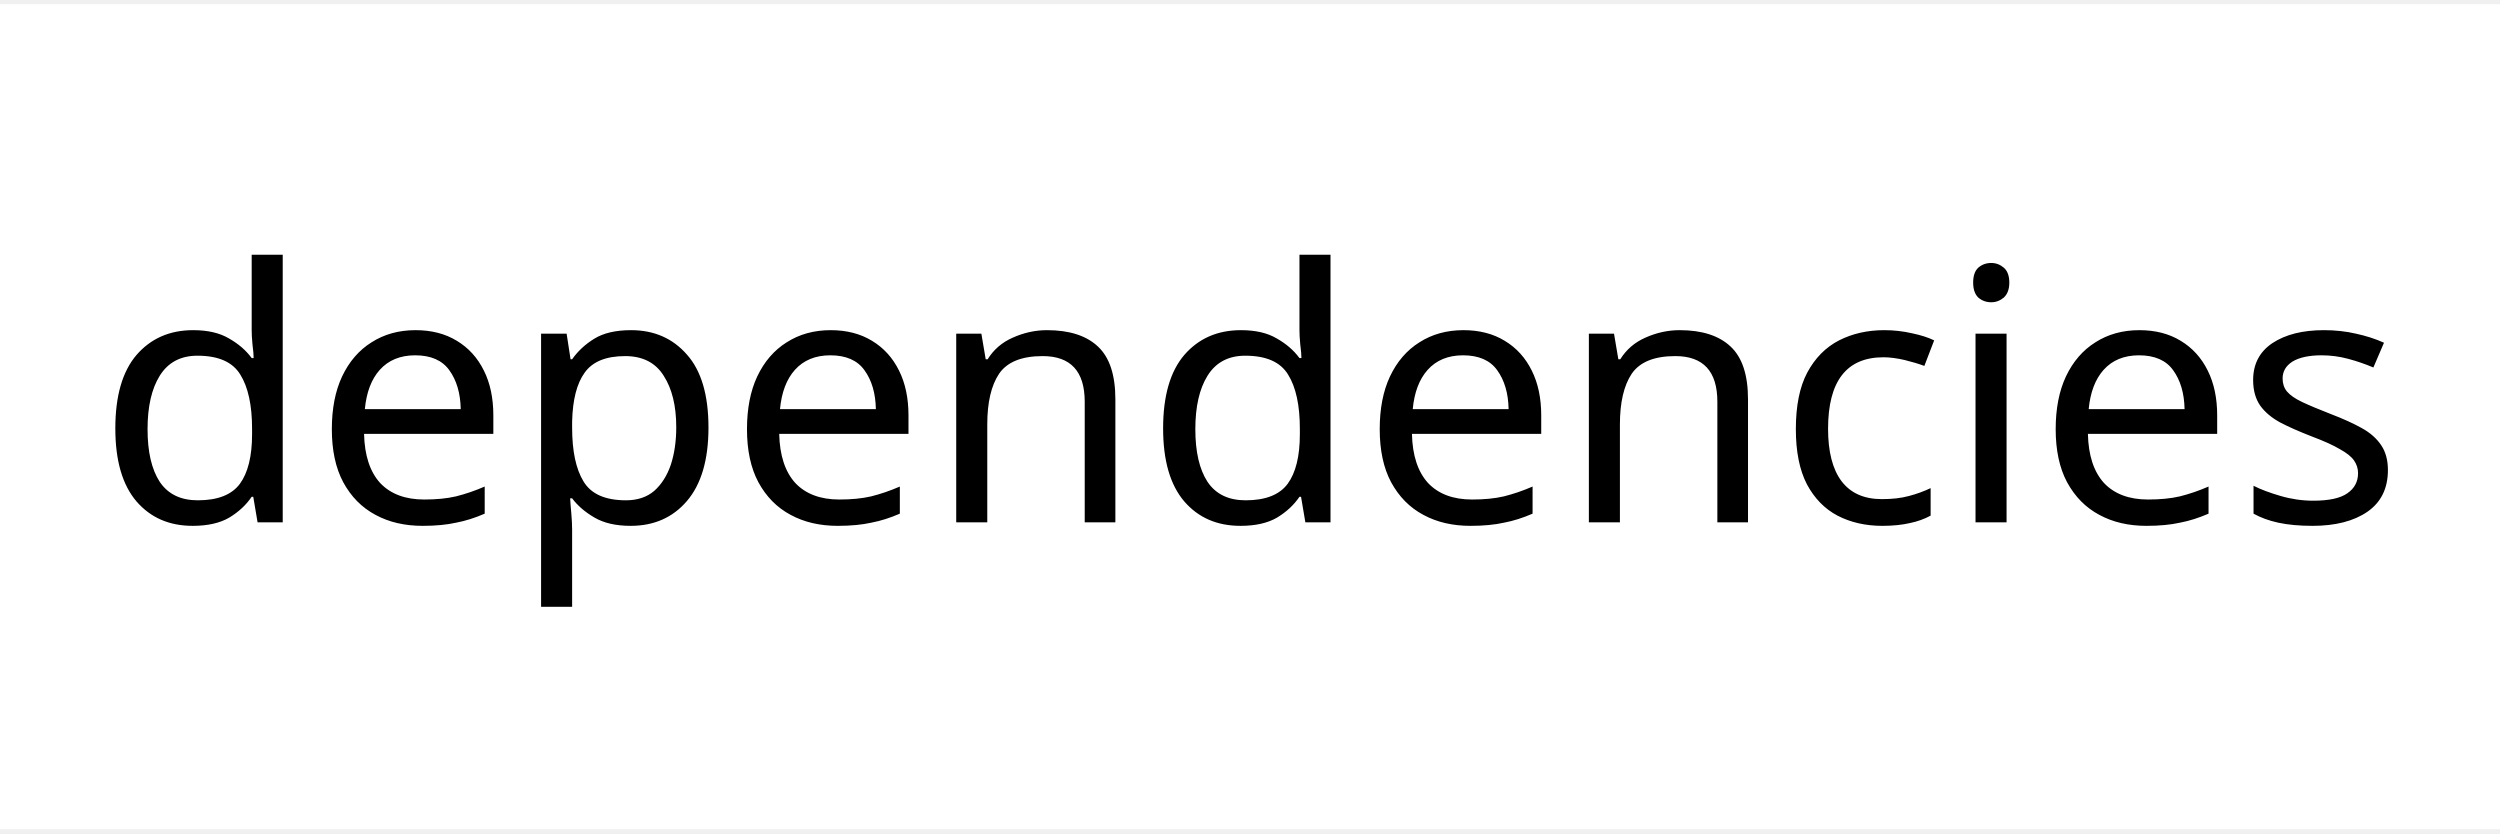
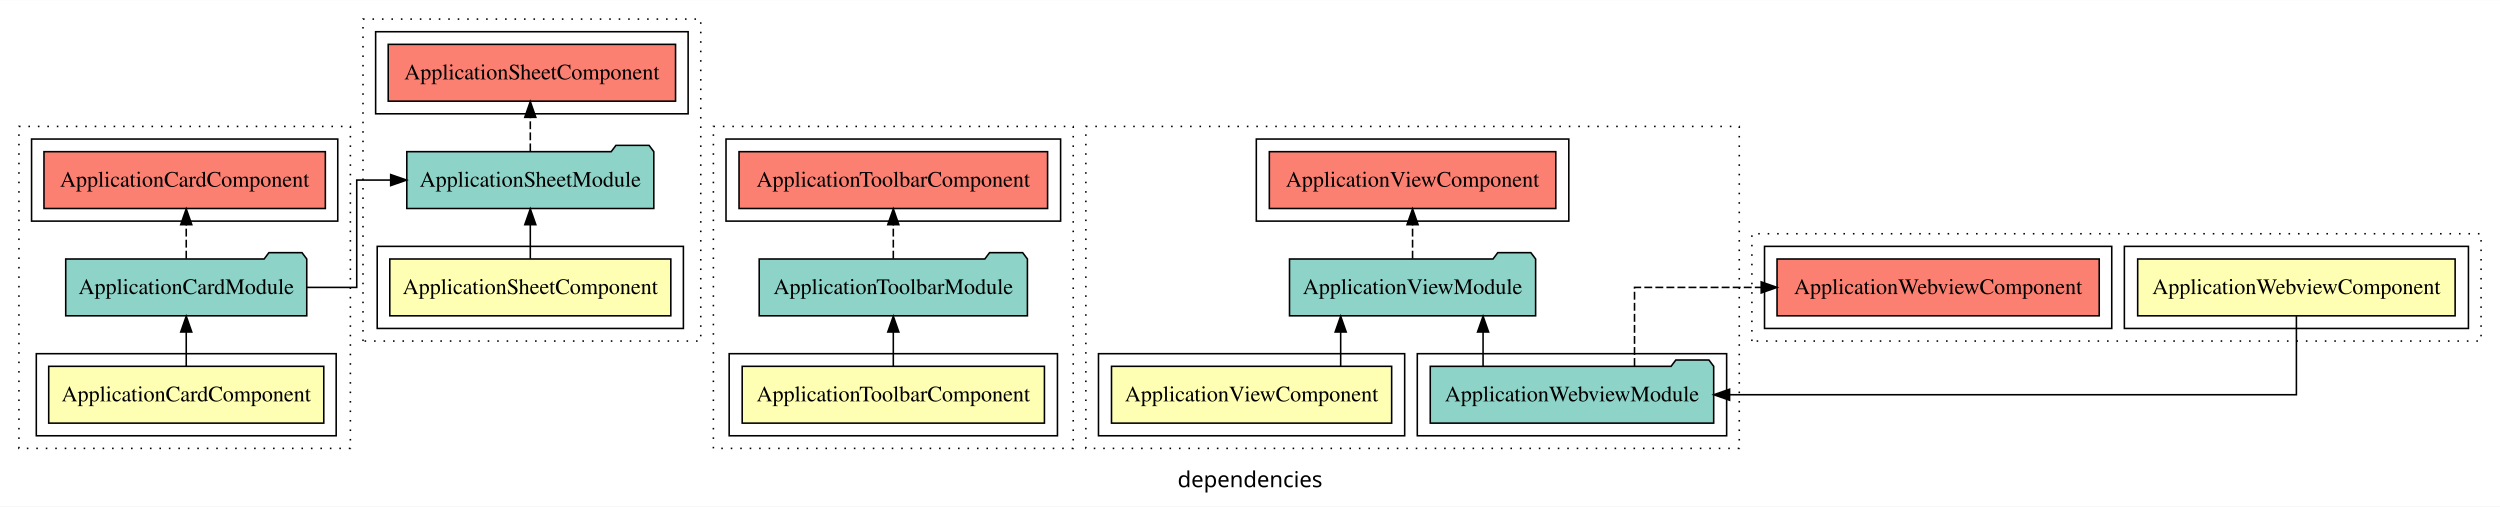
- <svg xmlns="http://www.w3.org/2000/svg" width="99pt" height="33pt" viewBox="0.00 0.00 99.41 32.80">
-   <g id="graph0" class="graph" transform="scale(1 1) rotate(0) translate(4 28.8)">
-     <polygon fill="white" stroke="transparent" points="-4,4 -4,-28.8 95.41,-28.8 95.41,4 -4,4" />
-     <text text-anchor="middle" x="45.7" y="-8.2" font-family="sans-serif" font-size="14.00">dependencies</text>
+ <svg xmlns="http://www.w3.org/2000/svg" width="1584pt" height="321pt" viewBox="0.00 0.00 1584.00 320.80">
+   <g id="graph0" class="graph" transform="scale(1 1) rotate(0) translate(4 316.8)">
+     <polygon fill="white" stroke="transparent" points="-4,4 -4,-316.8 1580,-316.8 1580,4 -4,4" />
+     <text text-anchor="middle" x="788" y="-8.2" font-family="sans-serif" font-size="14.00">dependencies</text>
+     <g id="clust1" class="cluster">
+       <polygon fill="none" stroke="black" stroke-dasharray="1,5" points="8,-32.8 8,-236.8 218,-236.8 218,-32.8 8,-32.8" />
+     </g>
+     <g id="clust2" class="cluster">
+       <polygon fill="none" stroke="black" points="19,-40.8 19,-92.8 209,-92.8 209,-40.8 19,-40.8" />
+     </g>
+     <g id="clust5" class="cluster">
+       <polygon fill="none" stroke="black" points="16,-176.8 16,-228.8 210,-228.8 210,-176.8 16,-176.8" />
+     </g>
+     <g id="clust8" class="cluster">
+       <polygon fill="none" stroke="black" stroke-dasharray="1,5" points="226,-100.8 226,-304.8 440,-304.8 440,-100.8 226,-100.8" />
+     </g>
+     <g id="clust9" class="cluster">
+       <polygon fill="none" stroke="black" points="235,-108.8 235,-160.8 429,-160.8 429,-108.8 235,-108.8" />
+     </g>
+     <g id="clust12" class="cluster">
+       <polygon fill="none" stroke="black" points="234,-244.8 234,-296.8 432,-296.8 432,-244.8 234,-244.8" />
+     </g>
+     <g id="clust15" class="cluster">
+       <polygon fill="none" stroke="black" stroke-dasharray="1,5" points="448,-32.8 448,-236.8 676,-236.8 676,-32.8 448,-32.8" />
+     </g>
+     <g id="clust16" class="cluster">
+       <polygon fill="none" stroke="black" points="458,-40.8 458,-92.8 666,-92.8 666,-40.8 458,-40.8" />
+     </g>
+     <g id="clust19" class="cluster">
+       <polygon fill="none" stroke="black" points="456,-176.8 456,-228.8 668,-228.8 668,-176.8 456,-176.8" />
+     </g>
+     <g id="clust22" class="cluster">
+       <polygon fill="none" stroke="black" stroke-dasharray="1,5" points="684,-32.8 684,-236.8 1098,-236.8 1098,-32.8 684,-32.8" />
+     </g>
+     <g id="clust23" class="cluster">
+       <polygon fill="none" stroke="black" points="692,-40.8 692,-92.8 886,-92.8 886,-40.8 692,-40.8" />
+     </g>
+     <g id="clust25" class="cluster">
+       <polygon fill="none" stroke="black" points="894,-40.8 894,-92.8 1090,-92.8 1090,-40.8 894,-40.8" />
+     </g>
+     <g id="clust26" class="cluster">
+       <polygon fill="none" stroke="black" points="792,-176.8 792,-228.8 990,-228.8 990,-176.8 792,-176.8" />
+     </g>
+     <g id="clust29" class="cluster">
+       <polygon fill="none" stroke="black" stroke-dasharray="1,5" points="1106,-100.8 1106,-168.8 1568,-168.8 1568,-100.8 1106,-100.8" />
+     </g>
+     <g id="clust30" class="cluster">
+       <polygon fill="none" stroke="black" points="1342,-108.8 1342,-160.8 1560,-160.8 1560,-108.8 1342,-108.8" />
+     </g>
+     <g id="clust33" class="cluster">
+       <polygon fill="none" stroke="black" points="1114,-108.8 1114,-160.8 1334,-160.8 1334,-108.8 1114,-108.8" />
+     </g>
+     <g id="node1" class="node">
+       <polygon fill="#ffffb3" stroke="black" points="201.14,-84.8 26.86,-84.8 26.86,-48.8 201.14,-48.8 201.14,-84.8" />
+       <text text-anchor="middle" x="114" y="-62.6" font-family="Times,serif" font-size="14.00">ApplicationCardComponent</text>
+     </g>
+     <g id="node2" class="node">
+       <polygon fill="#8dd3c7" stroke="black" points="190.36,-152.8 187.36,-156.8 166.36,-156.8 163.36,-152.8 37.64,-152.8 37.64,-116.8 190.36,-116.8 190.36,-152.8" />
+       <text text-anchor="middle" x="114" y="-130.6" font-family="Times,serif" font-size="14.00">ApplicationCardModule</text>
+     </g>
+     <g id="edge1" class="edge">
+       <path fill="none" stroke="black" d="M114,-85.02C114,-85.02 114,-106.53 114,-106.53" />
+       <polygon fill="black" stroke="black" points="110.5,-106.53 114,-116.53 117.5,-106.53 110.5,-106.53" />
+     </g>
+     <g id="node3" class="node">
+       <polygon fill="#fb8072" stroke="black" points="202.14,-220.8 23.86,-220.8 23.86,-184.8 202.14,-184.8 202.14,-220.8" />
+       <text text-anchor="middle" x="113" y="-198.6" font-family="Times,serif" font-size="14.00">ApplicationCardComponent </text>
+     </g>
+     <g id="edge2" class="edge">
+       <path fill="none" stroke="black" stroke-dasharray="5,2" d="M114,-153.02C114,-153.02 114,-174.53 114,-174.53" />
+       <polygon fill="black" stroke="black" points="110.5,-174.53 114,-184.53 117.5,-174.53 110.5,-174.53" />
+     </g>
+     <g id="node5" class="node">
+       <polygon fill="#8dd3c7" stroke="black" points="410.25,-220.8 407.25,-224.8 386.25,-224.8 383.25,-220.8 253.75,-220.8 253.75,-184.8 410.25,-184.8 410.25,-220.8" />
+       <text text-anchor="middle" x="332" y="-198.6" font-family="Times,serif" font-size="14.00">ApplicationSheetModule</text>
+     </g>
+     <g id="edge4" class="edge">
+       <path fill="none" stroke="black" d="M190.49,-134.8C208.23,-134.8 222.03,-134.8 222.03,-134.8 222.03,-134.8 222.03,-202.8 222.03,-202.8 222.03,-202.8 243.54,-202.8 243.54,-202.8" />
+       <polygon fill="black" stroke="black" points="243.54,-206.3 253.54,-202.8 243.54,-199.3 243.54,-206.3" />
+     </g>
+     <g id="node4" class="node">
+       <polygon fill="#ffffb3" stroke="black" points="421.03,-152.8 242.97,-152.8 242.97,-116.8 421.03,-116.8 421.03,-152.8" />
+       <text text-anchor="middle" x="332" y="-130.6" font-family="Times,serif" font-size="14.00">ApplicationSheetComponent</text>
+     </g>
+     <g id="edge3" class="edge">
+       <path fill="none" stroke="black" d="M332,-153.02C332,-153.02 332,-174.53 332,-174.53" />
+       <polygon fill="black" stroke="black" points="328.5,-174.53 332,-184.53 335.5,-174.53 328.5,-174.53" />
+     </g>
+     <g id="node6" class="node">
+       <polygon fill="#fb8072" stroke="black" points="424.03,-288.8 241.97,-288.8 241.97,-252.8 424.03,-252.8 424.03,-288.8" />
+       <text text-anchor="middle" x="333" y="-266.6" font-family="Times,serif" font-size="14.00">ApplicationSheetComponent </text>
+     </g>
+     <g id="edge5" class="edge">
+       <path fill="none" stroke="black" stroke-dasharray="5,2" d="M332,-221.02C332,-221.02 332,-242.53 332,-242.53" />
+       <polygon fill="black" stroke="black" points="328.5,-242.53 332,-252.53 335.5,-242.53 328.5,-242.53" />
+     </g>
+     <g id="node7" class="node">
+       <polygon fill="#ffffb3" stroke="black" points="657.75,-84.8 466.25,-84.8 466.25,-48.8 657.75,-48.8 657.75,-84.8" />
+       <text text-anchor="middle" x="562" y="-62.6" font-family="Times,serif" font-size="14.00">ApplicationToolbarComponent</text>
+     </g>
+     <g id="node8" class="node">
+       <polygon fill="#8dd3c7" stroke="black" points="646.97,-152.8 643.97,-156.8 622.97,-156.8 619.97,-152.8 477.03,-152.8 477.03,-116.8 646.97,-116.8 646.97,-152.8" />
+       <text text-anchor="middle" x="562" y="-130.6" font-family="Times,serif" font-size="14.00">ApplicationToolbarModule</text>
+     </g>
+     <g id="edge6" class="edge">
+       <path fill="none" stroke="black" d="M562,-85.02C562,-85.02 562,-106.53 562,-106.53" />
+       <polygon fill="black" stroke="black" points="558.5,-106.53 562,-116.53 565.5,-106.53 558.5,-106.53" />
+     </g>
+     <g id="node9" class="node">
+       <polygon fill="#fb8072" stroke="black" points="659.75,-220.8 464.25,-220.8 464.25,-184.8 659.75,-184.8 659.75,-220.8" />
+       <text text-anchor="middle" x="562" y="-198.6" font-family="Times,serif" font-size="14.00">ApplicationToolbarComponent </text>
+     </g>
+     <g id="edge7" class="edge">
+       <path fill="none" stroke="black" stroke-dasharray="5,2" d="M562,-153.02C562,-153.02 562,-174.53 562,-174.53" />
+       <polygon fill="black" stroke="black" points="558.5,-174.53 562,-184.53 565.5,-174.53 558.5,-174.53" />
+     </g>
+     <g id="node10" class="node">
+       <polygon fill="#ffffb3" stroke="black" points="877.75,-84.8 700.25,-84.8 700.25,-48.8 877.75,-48.8 877.75,-84.8" />
+       <text text-anchor="middle" x="789" y="-62.6" font-family="Times,serif" font-size="14.00">ApplicationViewComponent</text>
+     </g>
+     <g id="node11" class="node">
+       <polygon fill="#8dd3c7" stroke="black" points="968.97,-152.8 965.97,-156.8 944.97,-156.8 941.97,-152.8 813.03,-152.8 813.03,-116.8 968.97,-116.8 968.97,-152.8" />
+       <text text-anchor="middle" x="891" y="-130.6" font-family="Times,serif" font-size="14.00">ApplicationViewModule</text>
+     </g>
+     <g id="edge8" class="edge">
+       <path fill="none" stroke="black" d="M845.45,-85.02C845.45,-85.02 845.45,-106.53 845.45,-106.53" />
+       <polygon fill="black" stroke="black" points="841.95,-106.53 845.45,-116.53 848.95,-106.53 841.95,-106.53" />
+     </g>
+     <g id="node13" class="node">
+       <polygon fill="#fb8072" stroke="black" points="981.75,-220.8 800.25,-220.8 800.25,-184.8 981.75,-184.8 981.75,-220.8" />
+       <text text-anchor="middle" x="891" y="-198.6" font-family="Times,serif" font-size="14.00">ApplicationViewComponent </text>
+     </g>
+     <g id="edge10" class="edge">
+       <path fill="none" stroke="black" stroke-dasharray="5,2" d="M891,-153.02C891,-153.02 891,-174.53 891,-174.53" />
+       <polygon fill="black" stroke="black" points="887.5,-174.53 891,-184.53 894.5,-174.53 887.5,-174.53" />
+     </g>
+     <g id="node12" class="node">
+       <polygon fill="#8dd3c7" stroke="black" points="1081.79,-84.8 1078.79,-88.8 1057.79,-88.8 1054.79,-84.8 902.21,-84.8 902.21,-48.8 1081.79,-48.8 1081.79,-84.8" />
+       <text text-anchor="middle" x="992" y="-62.6" font-family="Times,serif" font-size="14.00">ApplicationWebviewModule</text>
+     </g>
+     <g id="edge9" class="edge">
+       <path fill="none" stroke="black" d="M935.67,-85.02C935.67,-85.02 935.67,-106.53 935.67,-106.53" />
+       <polygon fill="black" stroke="black" points="932.17,-106.53 935.67,-116.53 939.17,-106.53 932.17,-106.53" />
+     </g>
+     <g id="node15" class="node">
+       <polygon fill="#fb8072" stroke="black" points="1326.07,-152.8 1121.93,-152.8 1121.93,-116.8 1326.07,-116.8 1326.07,-152.8" />
+       <text text-anchor="middle" x="1224" y="-130.6" font-family="Times,serif" font-size="14.00">ApplicationWebviewComponent </text>
+     </g>
+     <g id="edge12" class="edge">
+       <path fill="none" stroke="black" stroke-dasharray="5,2" d="M1031.63,-85.02C1031.63,-105.17 1031.63,-134.8 1031.63,-134.8 1031.63,-134.8 1111.9,-134.8 1111.9,-134.8" />
+       <polygon fill="black" stroke="black" points="1111.9,-138.3 1121.9,-134.8 1111.9,-131.3 1111.9,-138.3" />
+     </g>
+     <g id="node14" class="node">
+       <polygon fill="#ffffb3" stroke="black" points="1551.57,-152.8 1350.43,-152.8 1350.43,-116.8 1551.57,-116.8 1551.57,-152.8" />
+       <text text-anchor="middle" x="1451" y="-130.6" font-family="Times,serif" font-size="14.00">ApplicationWebviewComponent</text>
+     </g>
+     <g id="edge11" class="edge">
+       <path fill="none" stroke="black" d="M1451,-116.58C1451,-96.43 1451,-66.8 1451,-66.8 1451,-66.8 1091.86,-66.8 1091.86,-66.8" />
+       <polygon fill="black" stroke="black" points="1091.86,-63.3 1081.86,-66.8 1091.86,-70.3 1091.86,-63.3" />
+     </g>
  </g>
</svg>
